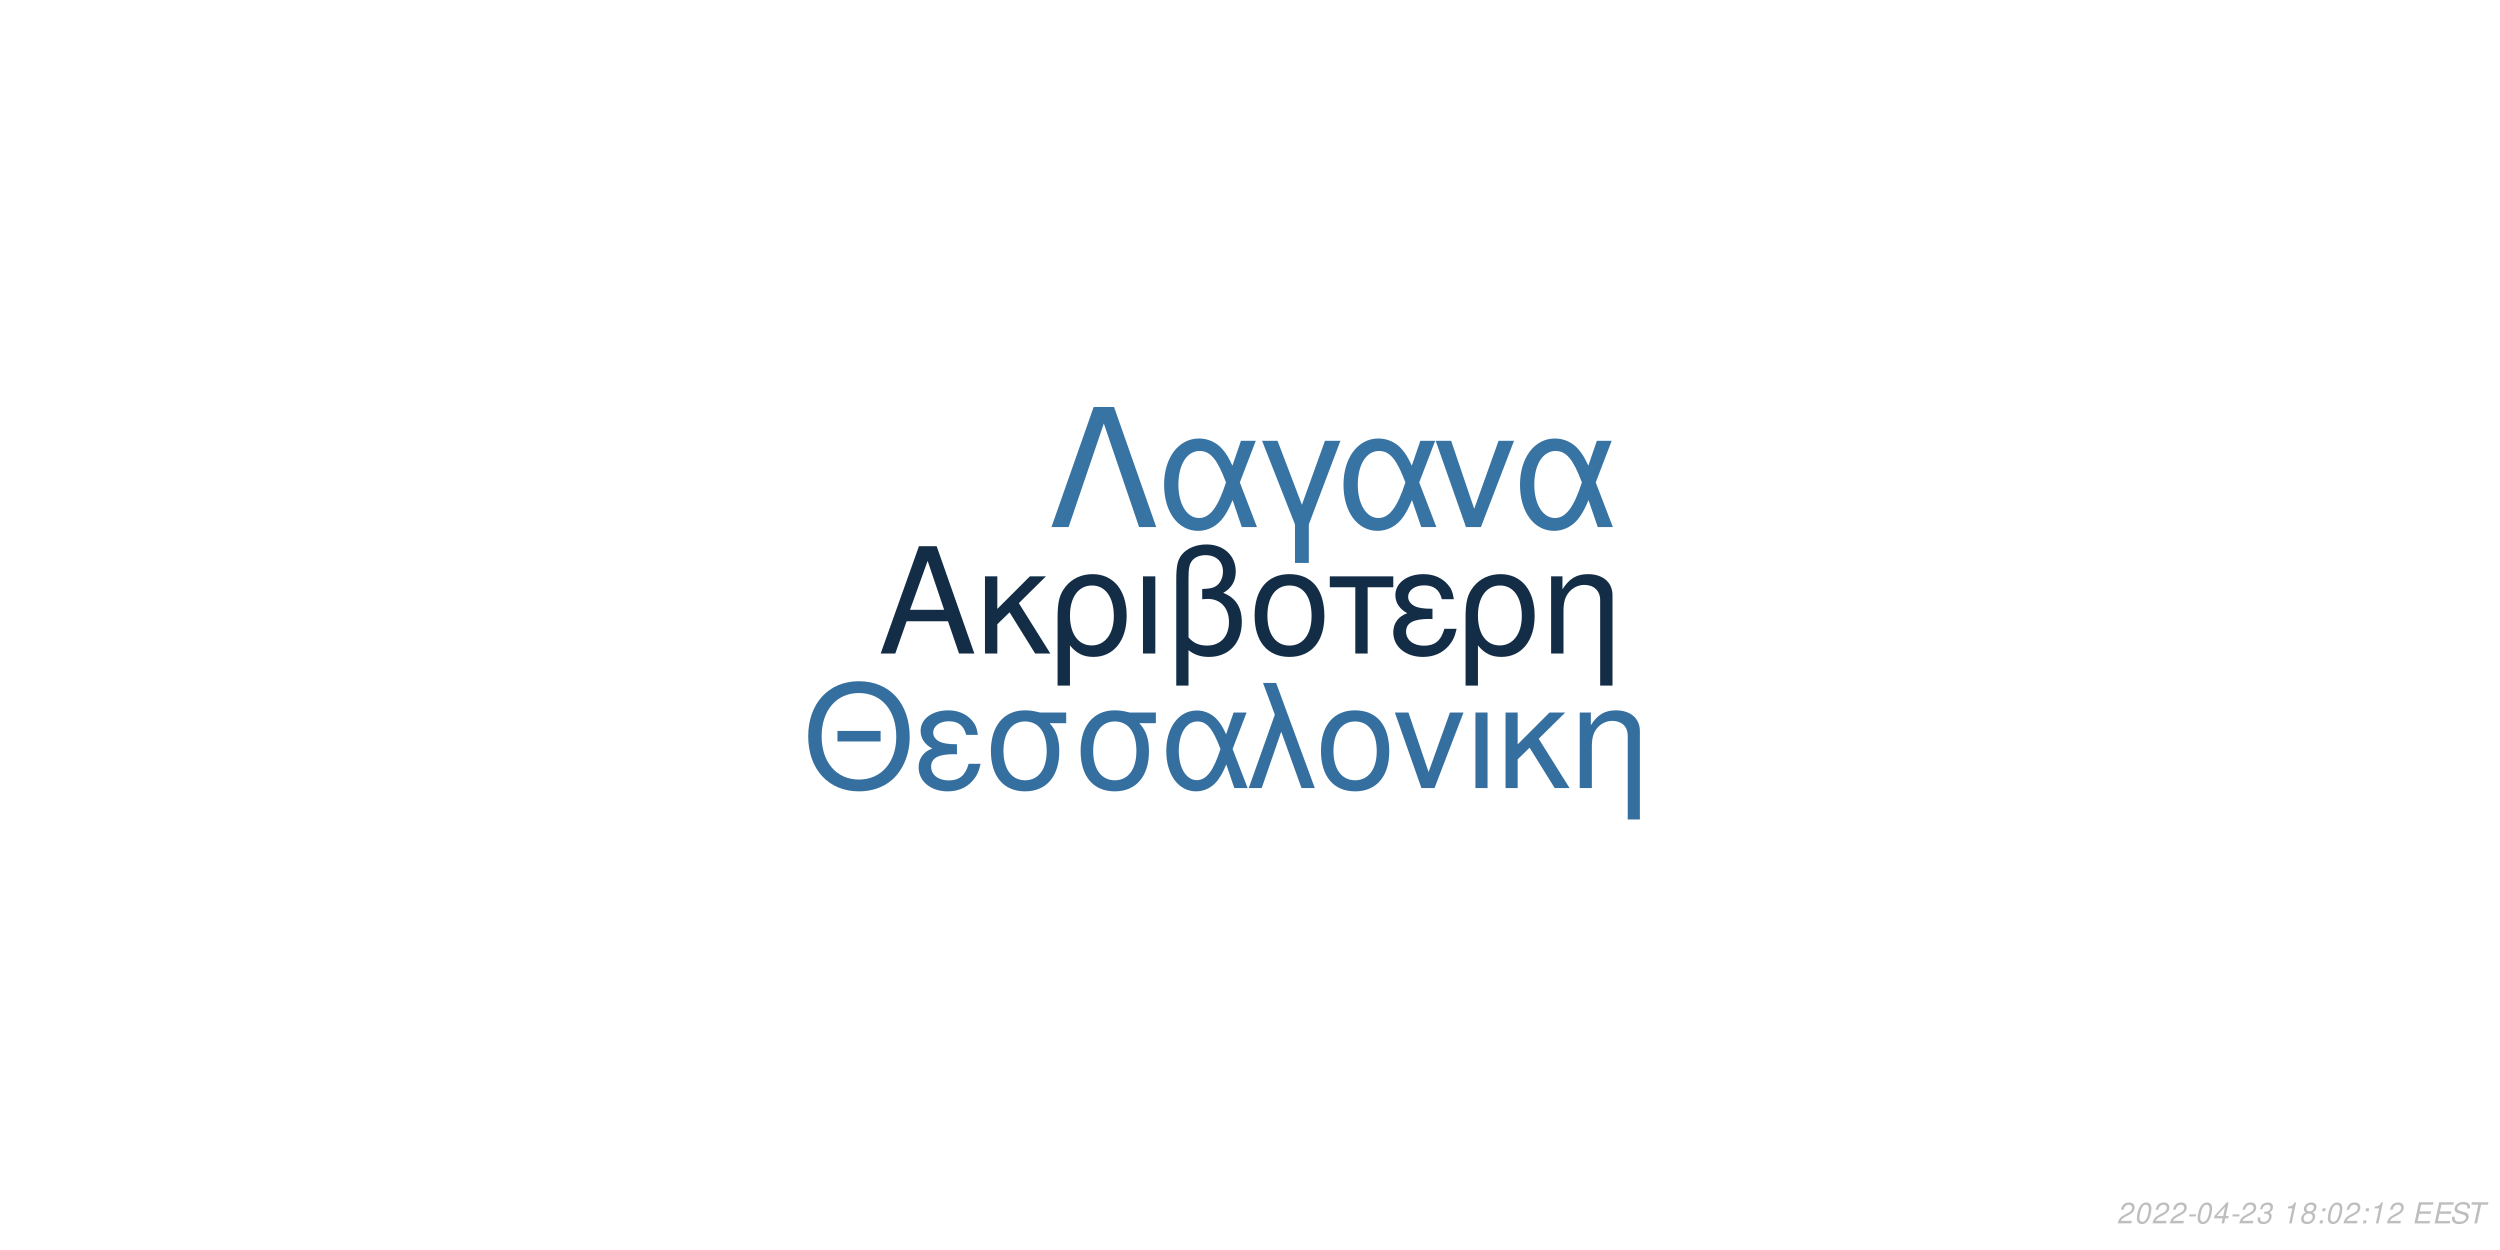
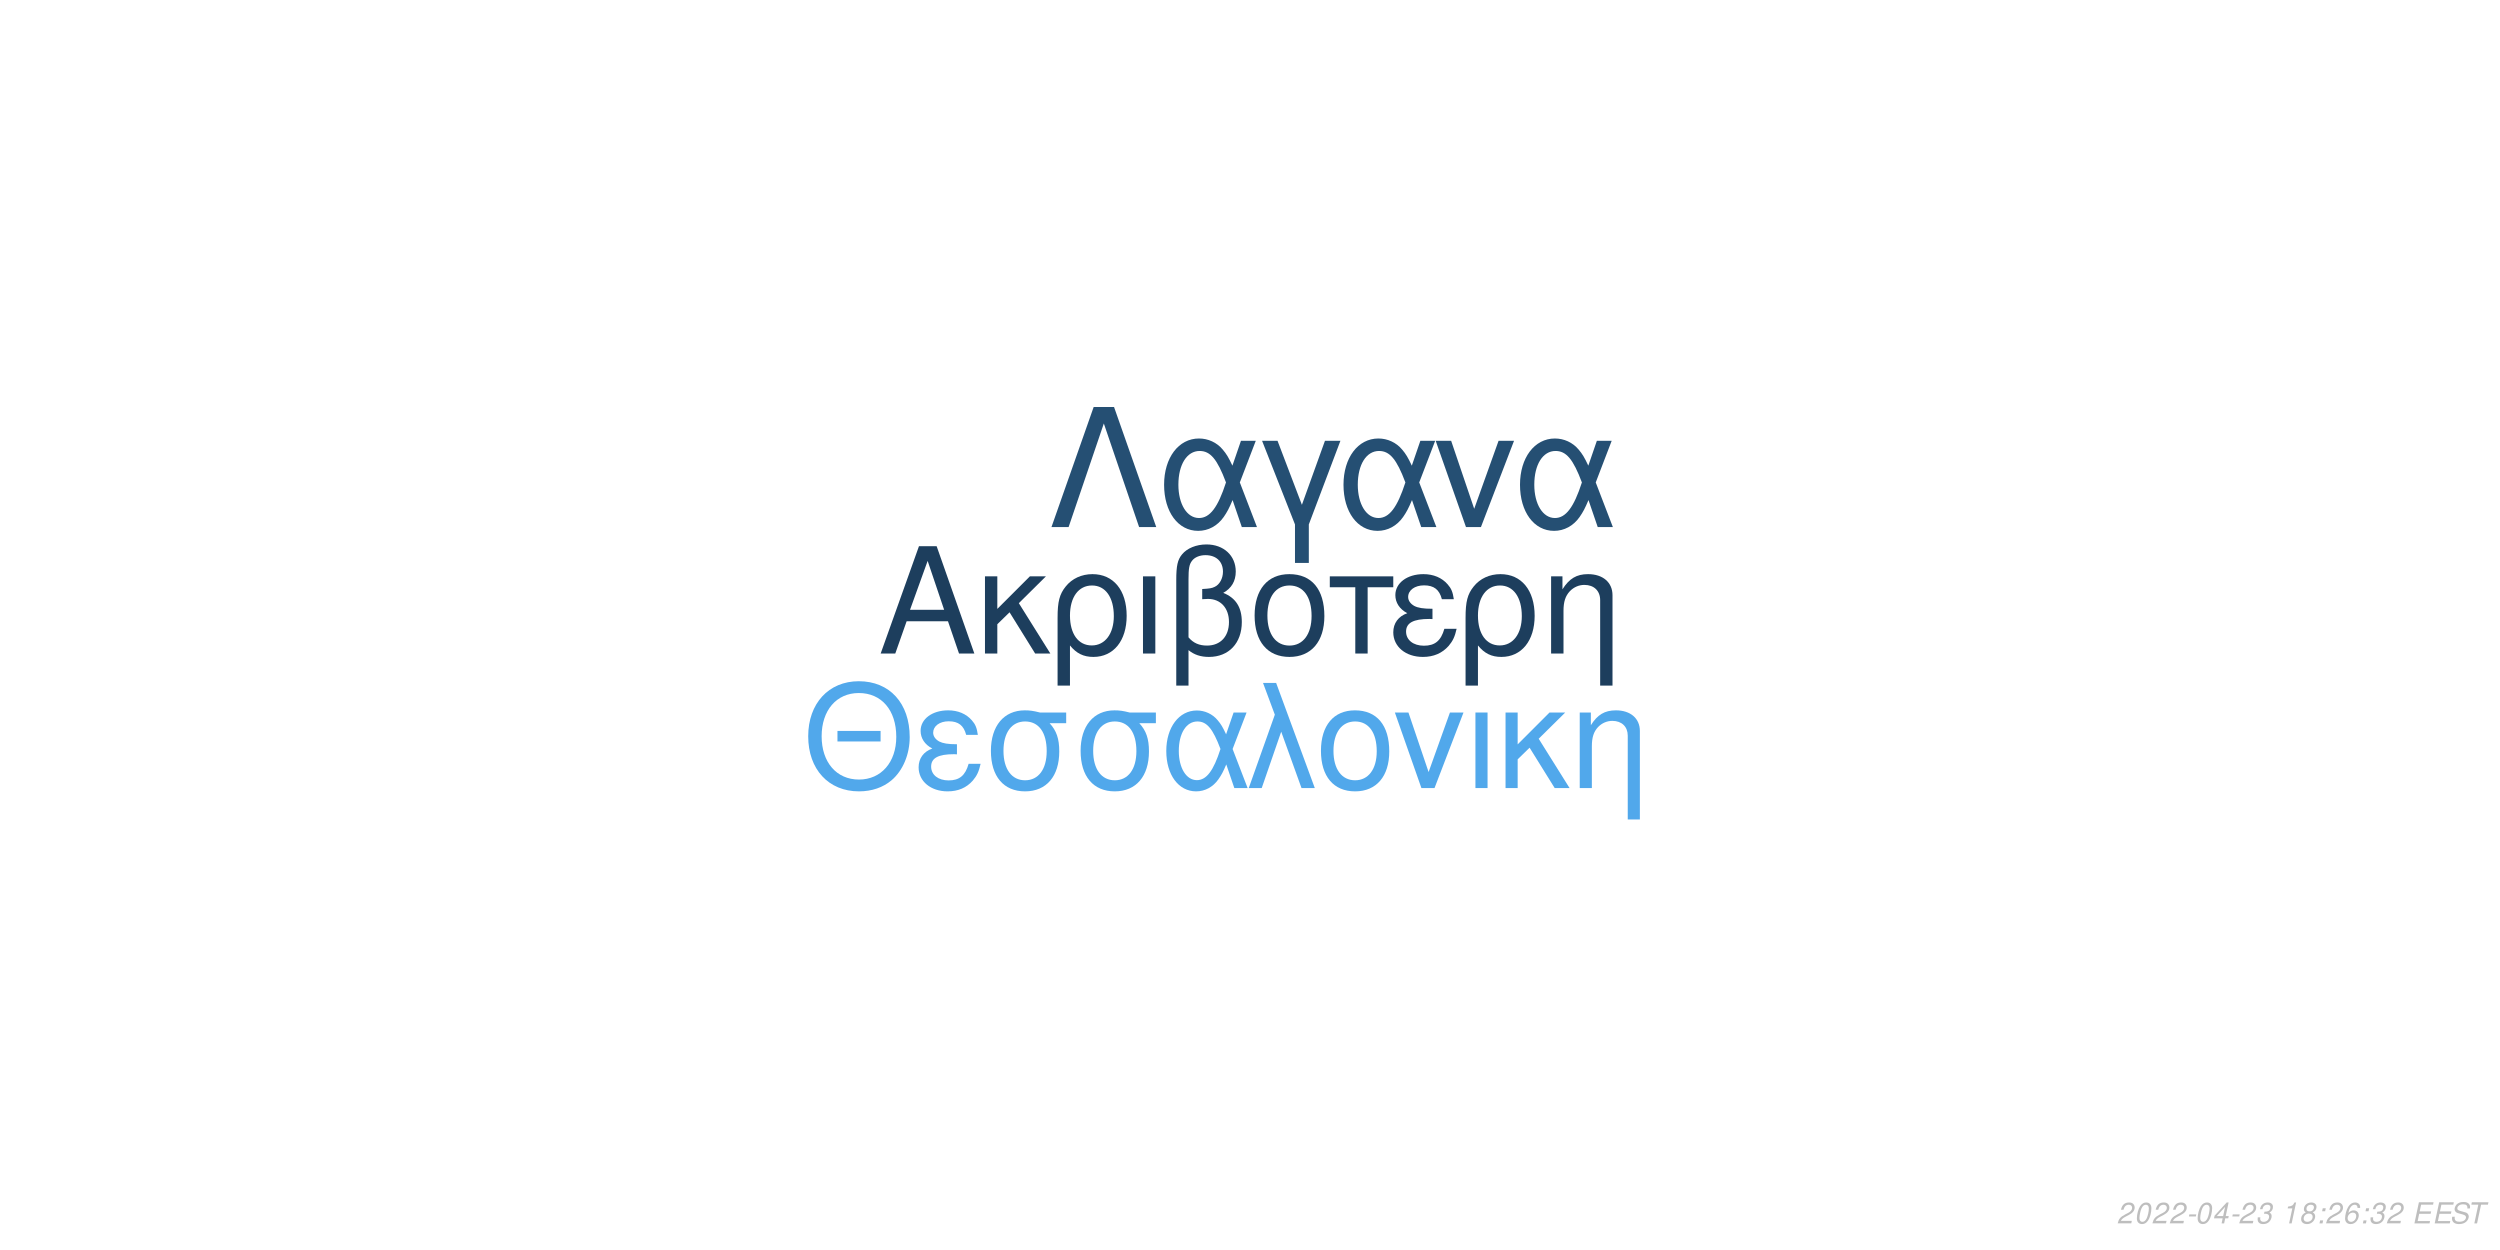
<svg xmlns="http://www.w3.org/2000/svg" xmlns:xlink="http://www.w3.org/1999/xlink" width="864pt" height="432pt" viewBox="0 0 864 432" version="1.1">
  <defs>
    <g>
      <symbol overflow="visible" id="glyph0-0">
        <path style="stroke:none;" d="" />
      </symbol>
      <symbol overflow="visible" id="glyph0-1">
        <path style="stroke:none;" d="M 24.125 -11.141 L 27.938 0 L 33.234 0 L 20.203 -37.094 L 14.094 -37.094 L 0.859 0 L 5.906 0 L 9.828 -11.141 Z M 22.797 -15.109 L 11 -15.109 L 17.094 -32.016 Z M 22.797 -15.109 " />
      </symbol>
      <symbol overflow="visible" id="glyph0-2">
        <path style="stroke:none;" d="M 7.172 -15.422 L 7.172 -26.672 L 2.906 -26.672 L 2.906 0 L 7.172 0 L 7.172 -10.125 L 11.406 -14.25 L 20.25 0 L 25.5 0 L 14.609 -17.406 L 23.969 -26.672 L 18.422 -26.672 Z M 7.172 -15.422 " />
      </symbol>
      <symbol overflow="visible" id="glyph0-3">
        <path style="stroke:none;" d="M 3 11.094 L 7.281 11.094 L 7.281 -2.797 C 9.516 -0.047 11.953 1.172 15.375 1.172 C 22.344 1.172 26.875 -4.422 26.875 -13.031 C 26.875 -21.891 22.297 -27.438 15.062 -27.438 C 11.297 -27.438 7.984 -25.906 5.797 -23.156 C 3.672 -20.516 3 -17.969 3 -12.359 Z M 14.906 -23.516 C 19.547 -23.516 22.438 -19.438 22.438 -12.922 C 22.438 -6.812 19.391 -2.797 14.812 -2.797 C 10.172 -2.797 7.281 -6.766 7.281 -13.125 C 7.281 -19.484 10.234 -23.516 14.906 -23.516 Z M 14.906 -23.516 " />
      </symbol>
      <symbol overflow="visible" id="glyph0-4">
        <path style="stroke:none;" d="M 3.516 0 L 7.781 0 L 7.781 -26.672 L 3.516 -26.672 Z M 3.516 0 " />
      </symbol>
      <symbol overflow="visible" id="glyph0-5">
        <path style="stroke:none;" d="M 4.016 11.094 L 8.25 11.094 L 8.25 -1.172 C 10.172 0.406 12.422 1.172 15.312 1.172 C 22.188 1.172 26.672 -3.609 26.672 -10.891 C 26.672 -15.984 24.578 -19.234 20.25 -20.969 C 23.109 -22.547 24.578 -25.031 24.578 -28.344 C 24.578 -33.844 20.406 -37.703 14.453 -37.703 C 10.938 -37.703 7.734 -36.391 6 -34.25 C 4.484 -32.422 4.016 -30.328 4.016 -25.391 Z M 8.25 -25.656 C 8.25 -29.359 8.5 -30.844 9.469 -32.062 C 10.375 -33.281 12.156 -34 14.094 -34 C 17.812 -34 20.156 -31.812 20.156 -28.297 C 20.156 -25.953 18.984 -23.812 17.297 -23.047 C 16.281 -22.547 15.469 -22.438 12.984 -22.297 L 12.984 -18.781 C 13.734 -18.828 14.344 -18.875 14.969 -18.875 C 19.344 -18.875 22.234 -15.719 22.234 -10.891 C 22.234 -5.906 19.281 -2.75 14.656 -2.75 C 11.953 -2.75 9.922 -3.609 8.25 -5.594 Z M 8.25 -25.656 " />
      </symbol>
      <symbol overflow="visible" id="glyph0-6">
        <path style="stroke:none;" d="M 14.094 -27.438 C 6.562 -27.438 2.094 -22.094 2.094 -13.125 C 2.094 -4.125 6.562 1.172 14.141 1.172 C 21.672 1.172 26.203 -4.172 26.203 -12.922 C 26.203 -22.188 21.828 -27.438 14.094 -27.438 Z M 14.141 -23.516 C 18.938 -23.516 21.781 -19.594 21.781 -12.984 C 21.781 -6.672 18.828 -2.75 14.141 -2.75 C 9.422 -2.75 6.516 -6.672 6.516 -13.125 C 6.516 -19.594 9.422 -23.516 14.141 -23.516 Z M 14.141 -23.516 " />
      </symbol>
      <symbol overflow="visible" id="glyph0-7">
        <path style="stroke:none;" d="M 7.891 0 L 12.156 0 L 12.156 -22.906 L 21.016 -22.906 L 21.016 -26.672 L -0.922 -26.672 L -0.922 -22.906 L 7.891 -22.906 Z M 7.891 0 " />
      </symbol>
      <symbol overflow="visible" id="glyph0-8">
        <path style="stroke:none;" d="M 14.562 -15.469 C 11.344 -15.469 9.562 -15.781 8.297 -16.438 C 6.922 -17.203 6.156 -18.328 6.156 -19.547 C 6.156 -21.891 8.453 -23.562 11.656 -23.562 C 15.062 -23.562 16.953 -22.094 17.812 -18.781 L 21.938 -18.781 C 21.578 -21.266 21.062 -22.5 19.797 -23.922 C 17.812 -26.203 14.906 -27.438 11.453 -27.438 C 5.797 -27.438 1.734 -24.375 1.734 -20.203 C 1.734 -17.609 3.156 -15.375 5.859 -13.938 C 2.797 -12.875 1.016 -10.484 1.016 -7.328 C 1.016 -2.391 5.297 1.172 11.25 1.172 C 14.969 1.172 17.906 -0.109 20.156 -2.641 C 21.578 -4.328 22.297 -5.797 22.906 -8.547 L 18.672 -8.547 C 17.5 -4.422 15.422 -2.703 11.609 -2.703 C 7.938 -2.703 5.438 -4.688 5.438 -7.578 C 5.438 -10.578 7.938 -11.953 13.484 -11.953 C 13.641 -11.953 14.094 -11.953 14.562 -11.906 Z M 14.562 -15.469 " />
      </symbol>
      <symbol overflow="visible" id="glyph0-9">
        <path style="stroke:none;" d="M 3.562 -26.672 L 3.562 0 L 7.844 0 L 7.844 -14.703 C 7.844 -17.906 8.5 -19.891 10.031 -21.531 C 11.406 -22.953 13.188 -23.719 15.062 -23.719 C 18.375 -23.719 20.516 -21.672 20.516 -18.469 L 20.516 11.094 L 24.781 11.094 L 24.781 -20.156 C 24.781 -24.578 21.469 -27.438 16.328 -27.438 C 12.359 -27.438 9.828 -25.906 7.484 -22.188 L 7.484 -26.672 Z M 3.562 -26.672 " />
      </symbol>
      <symbol overflow="visible" id="glyph1-0">
        <path style="stroke:none;" d="" />
      </symbol>
      <symbol overflow="visible" id="glyph1-1">
        <path style="stroke:none;" d="M 26.859 -19.734 L 11.953 -19.734 L 11.953 -16.094 L 26.859 -16.094 Z M 19.328 -36.922 C 8.922 -36.922 1.844 -29.25 1.844 -17.891 C 1.844 -6.484 8.875 1.141 19.391 1.141 C 23.812 1.141 27.703 -0.203 30.641 -2.688 C 34.578 -6.031 36.922 -11.656 36.922 -17.594 C 36.922 -29.297 30 -36.922 19.328 -36.922 Z M 19.328 -32.844 C 27.203 -32.844 32.281 -26.906 32.281 -17.688 C 32.281 -8.922 27.062 -2.938 19.391 -2.938 C 11.609 -2.938 6.484 -8.922 6.484 -17.891 C 6.484 -26.859 11.609 -32.844 19.328 -32.844 Z M 19.328 -32.844 " />
      </symbol>
      <symbol overflow="visible" id="glyph1-2">
        <path style="stroke:none;" d="M 14.25 -15.141 C 11.109 -15.141 9.375 -15.453 8.125 -16.094 C 6.781 -16.844 6.031 -17.938 6.031 -19.141 C 6.031 -21.422 8.266 -23.078 11.406 -23.078 C 14.75 -23.078 16.594 -21.625 17.438 -18.391 L 21.469 -18.391 C 21.125 -20.828 20.625 -22.031 19.391 -23.422 C 17.438 -25.656 14.594 -26.859 11.219 -26.859 C 5.688 -26.859 1.688 -23.875 1.688 -19.781 C 1.688 -17.234 3.094 -15.047 5.734 -13.656 C 2.734 -12.609 1 -10.266 1 -7.172 C 1 -2.344 5.188 1.141 11.016 1.141 C 14.656 1.141 17.547 -0.094 19.734 -2.594 C 21.125 -4.234 21.828 -5.688 22.422 -8.375 L 18.281 -8.375 C 17.141 -4.328 15.094 -2.641 11.359 -2.641 C 7.766 -2.641 5.328 -4.578 5.328 -7.422 C 5.328 -10.359 7.766 -11.703 13.203 -11.703 C 13.359 -11.703 13.797 -11.703 14.25 -11.656 Z M 14.25 -15.141 " />
      </symbol>
      <symbol overflow="visible" id="glyph1-3">
        <path style="stroke:none;" d="M 29 -26.109 L 19.938 -26.109 C 17.594 -26.703 16.438 -26.859 14.703 -26.859 C 7.469 -26.859 2.984 -21.469 2.984 -12.859 C 2.984 -4.031 7.375 1.141 14.797 1.141 C 22.172 1.141 26.609 -4.078 26.609 -12.656 C 26.609 -17.047 25.656 -19.828 23.266 -22.422 L 29 -22.422 Z M 14.797 -23.016 C 19.531 -23.016 22.266 -19.234 22.266 -12.75 C 22.266 -6.531 19.438 -2.688 14.797 -2.688 C 10.172 -2.688 7.328 -6.531 7.328 -12.859 C 7.328 -19.188 10.172 -23.016 14.797 -23.016 Z M 14.797 -23.016 " />
      </symbol>
      <symbol overflow="visible" id="glyph1-4">
        <path style="stroke:none;" d="M 29.344 -26.109 L 24.859 -26.109 L 22.266 -18.578 C 21.125 -21.031 20.484 -22.125 19.328 -23.469 C 17.547 -25.609 14.906 -26.812 12.156 -26.812 C 5.984 -26.812 1.594 -20.984 1.594 -12.812 C 1.594 -4.578 5.828 1.141 11.906 1.141 C 14.953 1.141 17.734 -0.344 19.625 -3.047 C 20.672 -4.531 21.281 -5.688 22.328 -8.172 L 25.109 0 L 29.703 0 L 24.516 -13.5 Z M 20.328 -13.5 C 17.891 -5.922 15.453 -2.734 12.156 -2.734 C 8.516 -2.734 5.922 -6.922 5.922 -12.812 C 5.922 -18.938 8.516 -23.016 12.359 -23.016 C 15.594 -23.016 17.688 -20.531 20.328 -13.5 Z M 20.328 -13.5 " />
      </symbol>
      <symbol overflow="visible" id="glyph1-5">
        <path style="stroke:none;" d="M 1.094 0 L 5.578 0 L 12.312 -19.484 L 19.328 0 L 23.922 0 L 10.562 -36.328 L 6.031 -36.328 L 10.109 -25.359 Z M 1.094 0 " />
      </symbol>
      <symbol overflow="visible" id="glyph1-6">
        <path style="stroke:none;" d="M 13.797 -26.859 C 6.422 -26.859 2.047 -21.625 2.047 -12.859 C 2.047 -4.031 6.422 1.141 13.859 1.141 C 21.234 1.141 25.656 -4.078 25.656 -12.656 C 25.656 -21.719 21.375 -26.859 13.797 -26.859 Z M 13.859 -23.016 C 18.531 -23.016 21.328 -19.188 21.328 -12.703 C 21.328 -6.531 18.438 -2.688 13.859 -2.688 C 9.219 -2.688 6.375 -6.531 6.375 -12.859 C 6.375 -19.188 9.219 -23.016 13.859 -23.016 Z M 13.859 -23.016 " />
      </symbol>
      <symbol overflow="visible" id="glyph1-7">
        <path style="stroke:none;" d="M 14.297 0 L 24.312 -26.109 L 19.625 -26.109 L 12.25 -5.531 L 5.281 -26.109 L 0.594 -26.109 L 9.766 0 Z M 14.297 0 " />
      </symbol>
      <symbol overflow="visible" id="glyph1-8">
        <path style="stroke:none;" d="M 3.438 0 L 7.625 0 L 7.625 -26.109 L 3.438 -26.109 Z M 3.438 0 " />
      </symbol>
      <symbol overflow="visible" id="glyph1-9">
        <path style="stroke:none;" d="M 7.031 -15.094 L 7.031 -26.109 L 2.844 -26.109 L 2.844 0 L 7.031 0 L 7.031 -9.922 L 11.156 -13.953 L 19.828 0 L 24.969 0 L 14.297 -17.047 L 23.469 -26.109 L 18.031 -26.109 Z M 7.031 -15.094 " />
      </symbol>
      <symbol overflow="visible" id="glyph1-10">
        <path style="stroke:none;" d="M 3.484 -26.109 L 3.484 0 L 7.672 0 L 7.672 -14.406 C 7.672 -17.547 8.328 -19.484 9.812 -21.078 C 11.156 -22.469 12.906 -23.219 14.75 -23.219 C 17.984 -23.219 20.078 -21.234 20.078 -18.094 L 20.078 10.859 L 24.266 10.859 L 24.266 -19.734 C 24.266 -24.062 21.031 -26.859 16 -26.859 C 12.109 -26.859 9.609 -25.359 7.328 -21.719 L 7.328 -26.109 Z M 3.484 -26.109 " />
      </symbol>
      <symbol overflow="visible" id="glyph2-0">
        <path style="stroke:none;" d="" />
      </symbol>
      <symbol overflow="visible" id="glyph2-1">
        <path style="stroke:none;" d="M 22.531 -41.484 L 15.484 -41.484 L 0.906 0 L 6.828 0 L 19 -35.797 L 31.188 0 L 37.109 0 Z M 22.531 -41.484 " />
      </symbol>
      <symbol overflow="visible" id="glyph2-2">
        <path style="stroke:none;" d="M 33.516 -29.812 L 28.391 -29.812 L 25.438 -21.219 C 24.125 -24.016 23.391 -25.266 22.078 -26.797 C 20.031 -29.25 17.016 -30.609 13.891 -30.609 C 6.828 -30.609 1.828 -23.953 1.828 -14.625 C 1.828 -5.234 6.656 1.312 13.594 1.312 C 17.078 1.312 20.266 -0.391 22.422 -3.469 C 23.609 -5.172 24.297 -6.484 25.5 -9.328 L 28.688 0 L 33.922 0 L 28 -15.422 Z M 23.219 -15.422 C 20.422 -6.766 17.641 -3.125 13.891 -3.125 C 9.734 -3.125 6.766 -7.906 6.766 -14.625 C 6.766 -21.625 9.734 -26.297 14.109 -26.297 C 17.812 -26.297 20.203 -23.453 23.219 -15.422 Z M 23.219 -15.422 " />
      </symbol>
      <symbol overflow="visible" id="glyph2-3">
        <path style="stroke:none;" d="M 12.062 12.406 L 16.844 12.406 L 16.844 -0.906 L 27.766 -29.812 L 22.422 -29.812 L 14.453 -7.688 L 6.031 -29.812 L 0.688 -29.812 L 12.062 -0.906 Z M 12.062 12.406 " />
      </symbol>
      <symbol overflow="visible" id="glyph2-4">
        <path style="stroke:none;" d="M 16.328 0 L 27.766 -29.812 L 22.422 -29.812 L 14 -6.312 L 6.031 -29.812 L 0.688 -29.812 L 11.156 0 Z M 16.328 0 " />
      </symbol>
      <symbol overflow="visible" id="glyph3-0">
        <path style="stroke:none;" d="" />
      </symbol>
      <symbol overflow="visible" id="glyph3-1">
        <path style="stroke:none;" d="M 5.234 -0.875 L 1.469 -0.875 C 1.641 -1.375 2.203 -1.891 3.109 -2.344 L 4.234 -2.938 C 5.562 -3.625 6.219 -4.469 6.219 -5.484 C 6.219 -5.938 6.062 -6.359 5.797 -6.656 C 5.469 -7.047 4.984 -7.234 4.312 -7.234 C 2.766 -7.234 1.891 -6.453 1.484 -4.734 L 2.375 -4.734 C 2.484 -5.188 2.609 -5.484 2.797 -5.75 C 3.094 -6.203 3.609 -6.453 4.188 -6.453 C 4.891 -6.453 5.344 -6.031 5.344 -5.375 C 5.344 -4.703 4.859 -4.094 4.016 -3.656 L 2.984 -3.125 C 1.234 -2.188 0.797 -1.656 0.344 -0.016 L 5.047 -0.016 Z M 5.234 -0.875 " />
      </symbol>
      <symbol overflow="visible" id="glyph3-2">
        <path style="stroke:none;" d="M 4.203 -7.234 C 3.375 -7.234 2.688 -6.812 2.125 -5.984 C 1.484 -5.047 0.984 -3.188 0.984 -1.734 C 0.984 -1.109 1.172 -0.562 1.484 -0.266 C 1.797 0.047 2.281 0.234 2.766 0.234 C 3.625 0.234 4.281 -0.156 4.859 -1.016 C 5.516 -1.953 6 -3.797 6 -5.266 C 6 -6.5 5.328 -7.234 4.203 -7.234 Z M 4.094 -6.453 C 4.734 -6.453 5.125 -5.984 5.125 -5.156 C 5.125 -4.203 4.781 -2.625 4.406 -1.812 C 3.984 -0.938 3.516 -0.547 2.875 -0.547 C 2.25 -0.547 1.875 -1.031 1.875 -1.828 C 1.875 -2.797 2.203 -4.344 2.594 -5.203 C 2.984 -6.047 3.453 -6.453 4.094 -6.453 Z M 4.094 -6.453 " />
      </symbol>
      <symbol overflow="visible" id="glyph3-3">
        <path style="stroke:none;" d="M 3.516 -3.125 L 1.125 -3.125 L 0.969 -2.406 L 3.359 -2.406 Z M 3.516 -3.125 " />
      </symbol>
      <symbol overflow="visible" id="glyph3-4">
        <path style="stroke:none;" d="M 3.625 -1.75 L 3.266 0 L 4.141 0 L 4.516 -1.75 L 5.562 -1.75 L 5.734 -2.531 L 4.688 -2.531 L 5.688 -7.234 L 5.016 -7.234 L 0.844 -2.672 L 0.641 -1.75 Z M 3.797 -2.531 L 1.594 -2.531 L 4.469 -5.703 Z M 3.797 -2.531 " />
      </symbol>
      <symbol overflow="visible" id="glyph3-5">
        <path style="stroke:none;" d="M 2.922 -3.312 C 3.125 -3.344 3.234 -3.344 3.375 -3.344 C 4.203 -3.344 4.688 -3 4.688 -2.406 C 4.688 -1.312 3.906 -0.547 2.781 -0.547 C 2.047 -0.547 1.594 -0.938 1.594 -1.562 C 1.594 -1.719 1.609 -1.844 1.656 -2.094 L 0.766 -2.094 C 0.734 -1.797 0.719 -1.641 0.719 -1.469 C 0.719 -0.375 1.406 0.234 2.641 0.234 C 3.547 0.234 4.297 -0.078 4.812 -0.656 C 5.266 -1.156 5.562 -1.875 5.562 -2.547 C 5.562 -3.125 5.344 -3.453 4.797 -3.734 C 5.641 -4.234 6.016 -4.844 6.016 -5.734 C 6.016 -6.656 5.312 -7.234 4.203 -7.234 C 3.375 -7.234 2.672 -6.938 2.188 -6.375 C 1.891 -6.031 1.703 -5.641 1.516 -4.906 L 2.391 -4.906 C 2.5 -5.359 2.594 -5.594 2.734 -5.812 C 3.047 -6.234 3.516 -6.453 4.078 -6.453 C 4.734 -6.453 5.141 -6.125 5.141 -5.578 C 5.141 -5.188 5.016 -4.797 4.797 -4.547 C 4.516 -4.234 4 -4.062 3.266 -4.062 L 3.078 -4.062 Z M 2.922 -3.312 " />
      </symbol>
      <symbol overflow="visible" id="glyph3-6">
        <path style="stroke:none;" d="" />
      </symbol>
      <symbol overflow="visible" id="glyph3-7">
        <path style="stroke:none;" d="M 3.703 -5.188 L 2.594 0 L 3.469 0 L 5.016 -7.234 L 4.438 -7.234 C 3.906 -6.156 3.688 -6.016 2.234 -5.812 L 2.109 -5.188 Z M 3.703 -5.188 " />
      </symbol>
      <symbol overflow="visible" id="glyph3-8">
        <path style="stroke:none;" d="M 4.766 -3.797 C 5.078 -3.969 5.234 -4.078 5.438 -4.234 C 5.812 -4.594 6.062 -5.172 6.062 -5.734 C 6.062 -6.625 5.344 -7.234 4.266 -7.234 C 2.812 -7.234 1.703 -6.219 1.703 -4.875 C 1.703 -4.406 1.875 -4.125 2.359 -3.812 C 1.297 -3.312 0.75 -2.516 0.75 -1.469 C 0.75 -0.438 1.547 0.234 2.812 0.234 C 3.656 0.234 4.359 -0.094 4.938 -0.734 C 5.359 -1.234 5.609 -1.859 5.609 -2.438 C 5.609 -3.047 5.312 -3.516 4.766 -3.797 Z M 4.109 -6.453 C 4.797 -6.453 5.188 -6.125 5.188 -5.578 C 5.188 -5.266 5.062 -4.922 4.859 -4.672 C 4.562 -4.312 4.188 -4.156 3.656 -4.156 C 2.984 -4.156 2.594 -4.453 2.594 -4.984 C 2.594 -5.859 3.203 -6.453 4.109 -6.453 Z M 3.453 -3.406 C 4.234 -3.406 4.734 -2.984 4.734 -2.312 C 4.734 -1.312 3.922 -0.547 2.875 -0.547 C 2.125 -0.547 1.625 -0.969 1.625 -1.625 C 1.625 -2.609 2.438 -3.406 3.453 -3.406 Z M 3.453 -3.406 " />
      </symbol>
      <symbol overflow="visible" id="glyph3-9">
        <path style="stroke:none;" d="M 2.359 -1.031 L 1.312 -1.031 L 1.094 0 L 2.141 0 Z M 3.266 -5.234 L 2.219 -5.234 L 2 -4.203 L 3.047 -4.203 Z M 3.266 -5.234 " />
      </symbol>
      <symbol overflow="visible" id="glyph3-10">
+         <path style="stroke:none;" d="M 6.125 -5.344 L 6.141 -5.625 C 6.141 -6.609 5.453 -7.234 4.391 -7.234 C 3.438 -7.234 2.641 -6.719 2.016 -5.703 C 1.422 -4.781 0.938 -2.953 0.938 -1.688 C 0.938 -0.516 1.688 0.234 2.859 0.234 C 3.703 0.234 4.438 -0.156 5 -0.875 C 5.406 -1.422 5.672 -2.156 5.672 -2.766 C 5.672 -3.812 4.969 -4.5 3.906 -4.5 C 3.234 -4.5 2.672 -4.234 2.094 -3.625 C 2.406 -5.375 3.234 -6.453 4.25 -6.453 C 4.703 -6.453 5.062 -6.234 5.172 -5.844 C 5.203 -5.719 5.234 -5.578 5.25 -5.344 Z M 3.656 -3.734 C 4.344 -3.734 4.797 -3.281 4.797 -2.625 C 4.797 -1.469 3.984 -0.547 2.984 -0.547 C 2.297 -0.547 1.812 -1.047 1.812 -1.766 C 1.812 -2.859 2.625 -3.734 3.656 -3.734 Z M 3.656 -3.734 " />
+       </symbol>
+       <symbol overflow="visible" id="glyph3-11">
        <path style="stroke:none;" d="M 2.547 -3.312 L 6.5 -3.312 L 6.688 -4.141 L 2.719 -4.141 L 3.219 -6.469 L 7.344 -6.469 L 7.516 -7.297 L 2.453 -7.297 L 0.906 0 L 6.125 0 L 6.297 -0.812 L 2.016 -0.812 Z M 2.547 -3.312 " />
      </symbol>
-       <symbol overflow="visible" id="glyph3-11">
+       <symbol overflow="visible" id="glyph3-12">
        <path style="stroke:none;" d="M 7.062 -5.156 C 7.125 -5.438 7.141 -5.562 7.141 -5.703 C 7.141 -6.156 6.938 -6.594 6.594 -6.891 C 6.188 -7.25 5.656 -7.406 4.875 -7.406 C 3.844 -7.406 3.047 -7.125 2.5 -6.562 C 2.094 -6.141 1.781 -5.438 1.781 -4.922 C 1.781 -4.297 2.219 -3.766 2.891 -3.562 L 4.594 -3.094 C 5.406 -2.859 5.734 -2.578 5.734 -2.094 C 5.734 -1.781 5.547 -1.406 5.266 -1.141 C 4.844 -0.766 4.266 -0.578 3.453 -0.578 C 2.328 -0.578 1.812 -0.984 1.812 -1.906 C 1.812 -2.047 1.812 -2.125 1.844 -2.312 L 0.984 -2.312 C 0.906 -2.062 0.891 -1.906 0.891 -1.688 C 0.891 -0.484 1.797 0.234 3.297 0.234 C 4.359 0.234 5.234 -0.062 5.812 -0.609 C 6.344 -1.078 6.688 -1.797 6.688 -2.375 C 6.688 -2.641 6.609 -2.906 6.453 -3.156 C 6.234 -3.5 5.938 -3.703 5.469 -3.828 L 3.75 -4.312 C 2.984 -4.547 2.734 -4.734 2.734 -5.188 C 2.734 -5.547 2.875 -5.844 3.188 -6.109 C 3.547 -6.438 4.031 -6.594 4.703 -6.594 C 5.266 -6.594 5.688 -6.484 5.906 -6.297 C 6.094 -6.125 6.219 -5.797 6.219 -5.516 C 6.219 -5.422 6.203 -5.344 6.188 -5.156 Z M 7.062 -5.156 " />
      </symbol>
-       <symbol overflow="visible" id="glyph3-12">
+       <symbol overflow="visible" id="glyph3-13">
        <path style="stroke:none;" d="M 4.938 -6.469 L 7.312 -6.469 L 7.484 -7.297 L 1.75 -7.297 L 1.578 -6.469 L 3.984 -6.469 L 2.609 0 L 3.547 0 Z M 4.938 -6.469 " />
      </symbol>
    </g>
  </defs>
  <g id="surface1">
    <rect x="0" y="0" width="864" height="432" style="fill:rgb(100%,100%,100%);fill-opacity:1;stroke:none;" />
-     <g style="fill:rgb(7.843%,17.647%,27.451%);fill-opacity:1;">
+     <g style="fill:rgb(11.373%,24.314%,36.471%);fill-opacity:1;">
      <use xlink:href="#glyph0-1" x="303.5" y="225.861" />
      <use xlink:href="#glyph0-2" x="337.5" y="225.861" />
      <use xlink:href="#glyph0-3" x="362.5" y="225.861" />
      <use xlink:href="#glyph0-4" x="391.5" y="225.861" />
      <use xlink:href="#glyph0-5" x="402.5" y="225.861" />
      <use xlink:href="#glyph0-6" x="431.5" y="225.861" />
      <use xlink:href="#glyph0-7" x="460.5" y="225.861" />
      <use xlink:href="#glyph0-8" x="480.5" y="225.861" />
      <use xlink:href="#glyph0-3" x="503.5" y="225.861" />
      <use xlink:href="#glyph0-9" x="532.5" y="225.861" />
    </g>
-     <g style="fill:rgb(20.784%,43.529%,62.353%);fill-opacity:1;">
+     <g style="fill:rgb(31.765%,65.882%,92.157%);fill-opacity:1;">
      <use xlink:href="#glyph1-1" x="277.473" y="272.354" />
      <use xlink:href="#glyph1-2" x="316.473" y="272.354" />
      <use xlink:href="#glyph1-3" x="339.473" y="272.354" />
      <use xlink:href="#glyph1-3" x="370.473" y="272.354" />
      <use xlink:href="#glyph1-4" x="401.473" y="272.354" />
      <use xlink:href="#glyph1-5" x="430.473" y="272.354" />
      <use xlink:href="#glyph1-6" x="454.473" y="272.354" />
      <use xlink:href="#glyph1-7" x="481.473" y="272.354" />
      <use xlink:href="#glyph1-8" x="506.473" y="272.354" />
      <use xlink:href="#glyph1-9" x="517.473" y="272.354" />
      <use xlink:href="#glyph1-10" x="542.473" y="272.354" />
    </g>
-     <g style="fill:rgb(21.569%,45.098%,63.922%);fill-opacity:1;">
+     <g style="fill:rgb(14.51%,30.98%,45.098%);fill-opacity:1;">
      <use xlink:href="#glyph2-1" x="362.484" y="182.152" />
      <use xlink:href="#glyph2-2" x="400.484" y="182.152" />
      <use xlink:href="#glyph2-3" x="435.484" y="182.152" />
      <use xlink:href="#glyph2-2" x="462.484" y="182.152" />
      <use xlink:href="#glyph2-4" x="495.484" y="182.152" />
      <use xlink:href="#glyph2-2" x="523.484" y="182.152" />
    </g>
    <g style="fill:rgb(74.51%,74.51%,74.51%);fill-opacity:1;">
      <use xlink:href="#glyph3-1" x="731.52" y="422.81" />
      <use xlink:href="#glyph3-2" x="737.52" y="422.81" />
      <use xlink:href="#glyph3-1" x="743.52" y="422.81" />
      <use xlink:href="#glyph3-1" x="749.52" y="422.81" />
      <use xlink:href="#glyph3-3" x="755.52" y="422.81" />
      <use xlink:href="#glyph3-2" x="758.52" y="422.81" />
      <use xlink:href="#glyph3-4" x="764.52" y="422.81" />
      <use xlink:href="#glyph3-3" x="770.52" y="422.81" />
      <use xlink:href="#glyph3-1" x="773.52" y="422.81" />
      <use xlink:href="#glyph3-5" x="779.52" y="422.81" />
      <use xlink:href="#glyph3-6" x="785.52" y="422.81" />
      <use xlink:href="#glyph3-7" x="788.52" y="422.81" />
      <use xlink:href="#glyph3-8" x="794.52" y="422.81" />
      <use xlink:href="#glyph3-9" x="800.52" y="422.81" />
-       <use xlink:href="#glyph3-2" x="803.52" y="422.81" />
-       <use xlink:href="#glyph3-1" x="809.52" y="422.81" />
+       <use xlink:href="#glyph3-1" x="803.52" y="422.81" />
+       <use xlink:href="#glyph3-10" x="809.52" y="422.81" />
      <use xlink:href="#glyph3-9" x="815.52" y="422.81" />
-       <use xlink:href="#glyph3-7" x="818.52" y="422.81" />
+       <use xlink:href="#glyph3-5" x="818.52" y="422.81" />
      <use xlink:href="#glyph3-1" x="824.52" y="422.81" />
      <use xlink:href="#glyph3-6" x="830.52" y="422.81" />
-       <use xlink:href="#glyph3-10" x="833.52" y="422.81" />
-       <use xlink:href="#glyph3-10" x="840.52" y="422.81" />
-       <use xlink:href="#glyph3-11" x="846.52" y="422.81" />
-       <use xlink:href="#glyph3-12" x="852.52" y="422.81" />
+       <use xlink:href="#glyph3-11" x="833.52" y="422.81" />
+       <use xlink:href="#glyph3-11" x="840.52" y="422.81" />
+       <use xlink:href="#glyph3-12" x="846.52" y="422.81" />
+       <use xlink:href="#glyph3-13" x="852.52" y="422.81" />
    </g>
  </g>
</svg>
